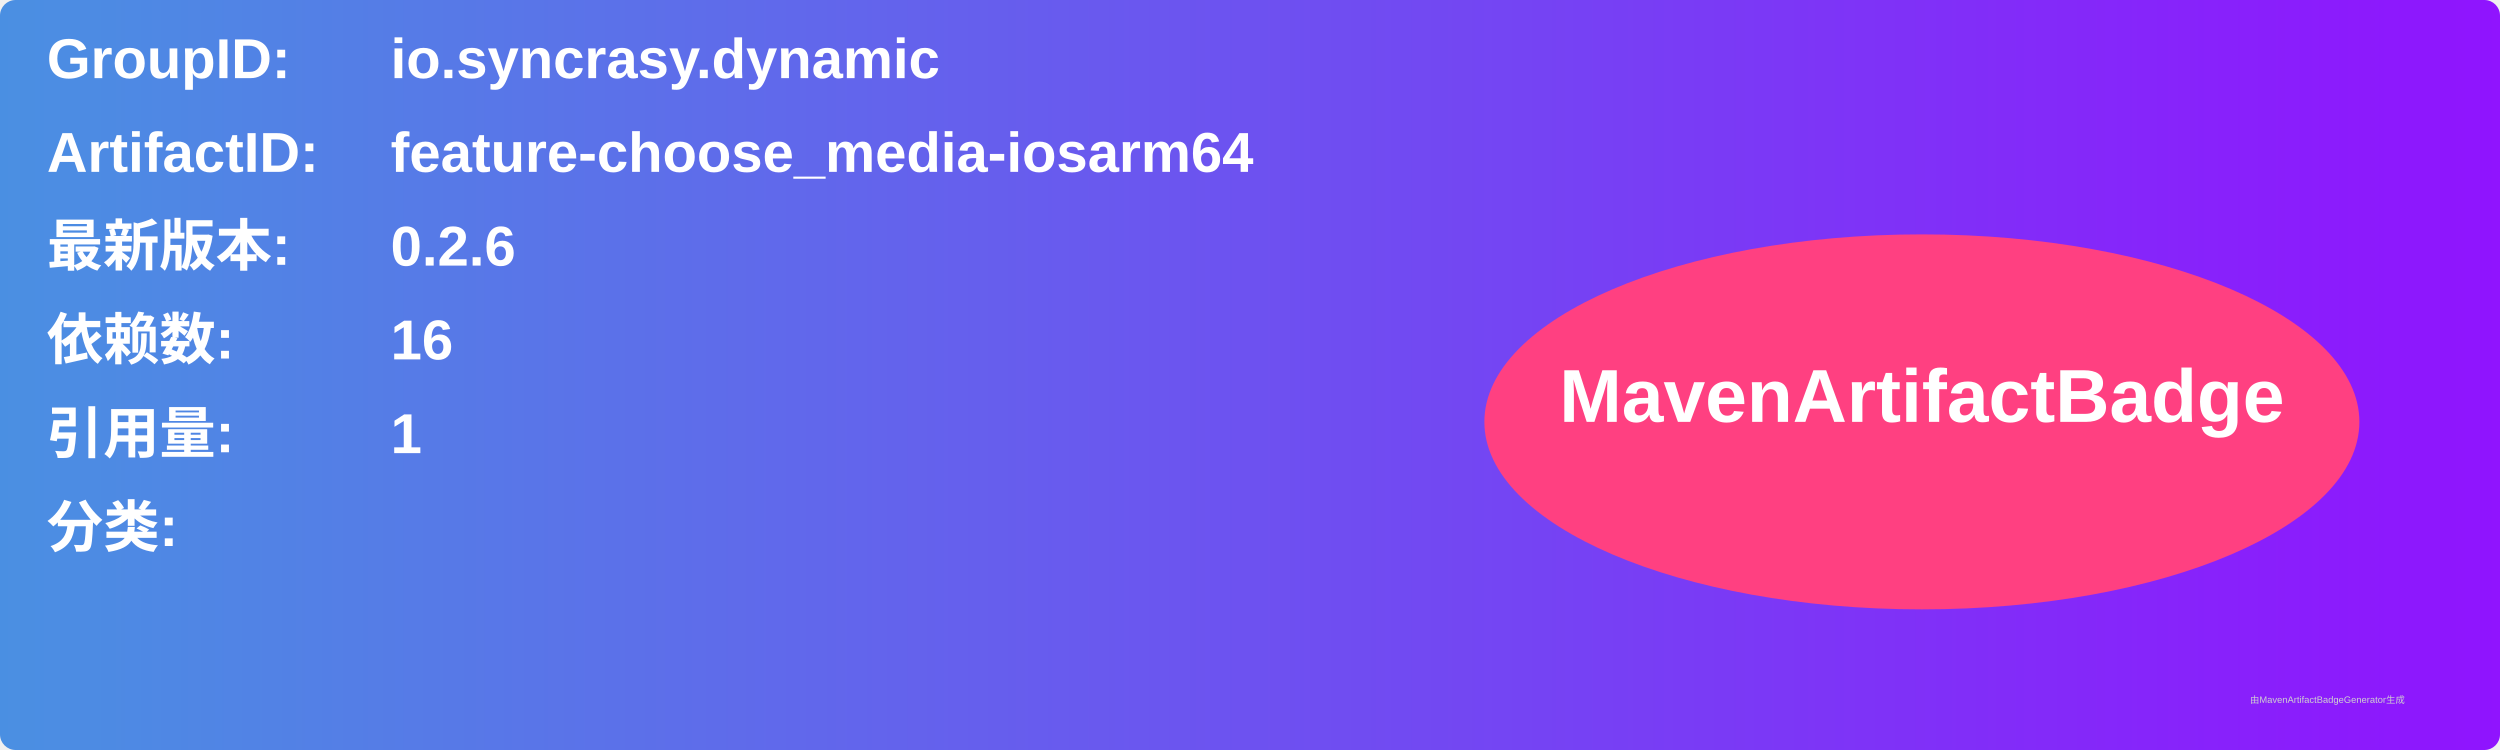
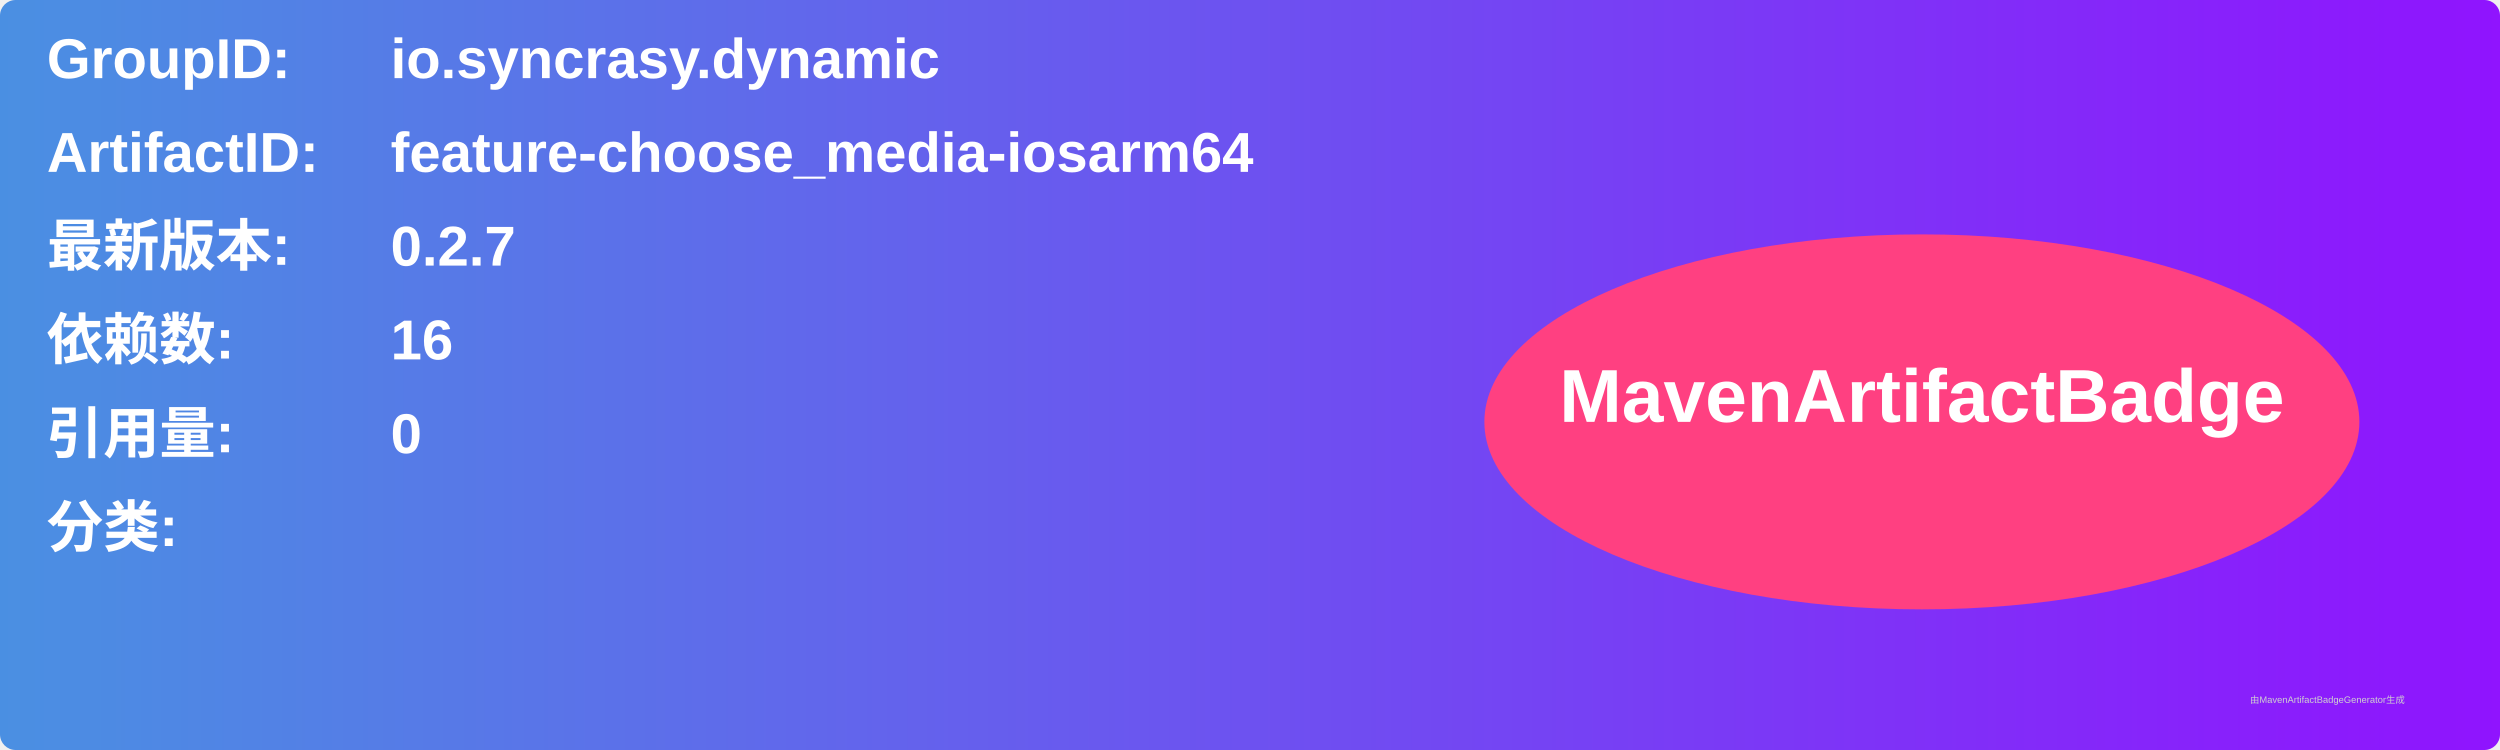
<svg xmlns="http://www.w3.org/2000/svg" width="800" height="240" viewBox="0 0 800 240">
  <linearGradient id="grad" x1="0%" y1="0%" x2="100%" y2="0%">
    <stop offset="0%" stop-color="#4a90e2" />
    <stop offset="100%" stop-color="#9013fe" />
  </linearGradient>
  <rect width="100%" height="100%" rx="5" ry="5" fill="url(#grad)" />
  <g transform="translate(15, 15)">
    <text x="0" y="10" font-family="Arial" font-size="18" fill="white" font-weight="bold" width="260">GroupID:</text>
    <text x="110" y="10" font-family="Arial" font-size="18" fill="white" font-weight="bold" width="460">io.syncrasy.dynamic</text>
    <text x="0" y="40" font-family="Arial" font-size="18" fill="white" font-weight="bold" width="260">ArtifactID:</text>
    <text x="110" y="40" font-family="Arial" font-size="18" fill="white" font-weight="bold" width="460">feature-choose_media-iosarm64</text>
    <text x="0" y="70" font-family="Arial" font-size="18" fill="white" font-weight="bold">最新版本:</text>
    <text x="110" y="70" font-family="Arial" font-size="18" fill="white" font-weight="bold">
-       <tspan font-weight="bold">0.2.6</tspan>
+       <tspan font-weight="bold">0.2.7</tspan>
    </text>
    <text x="0" y="100" font-family="Arial" font-size="18" fill="white" font-weight="bold">依赖数: </text>
    <text x="110" y="100" font-family="Arial" font-size="18" fill="white">
      <tspan font-weight="bold">16</tspan>
    </text>
    <text x="0" y="130" font-family="Arial" font-size="18" fill="white" font-weight="bold">引用量: </text>
    <text x="110" y="130" font-family="Arial" font-size="18" fill="white">
-       <tspan font-weight="bold">1</tspan>
+       <tspan font-weight="bold">0</tspan>
    </text>
    <text x="0" y="160" font-family="Arial" font-size="18" fill="white" font-weight="bold">分类:</text>
    <text x="10" y="190" font-family="Arial" font-size="10" fill="white">
      <tspan font-weight="bold" />
    </text>
    <ellipse cx="600" cy="120" rx="140" ry="60" fill="#ff4081" />
    <text x="600" y="120" text-anchor="middle" font-family="Arial" font-size="24" fill="white" font-weight="bold">MavenArtifactBadge</text>
  </g>
  <text x="720" y="225" font-family="Arial" font-size="3" fill="#d0d0d0">由MavenArtifactBadgeGenerator生成</text>
</svg>
